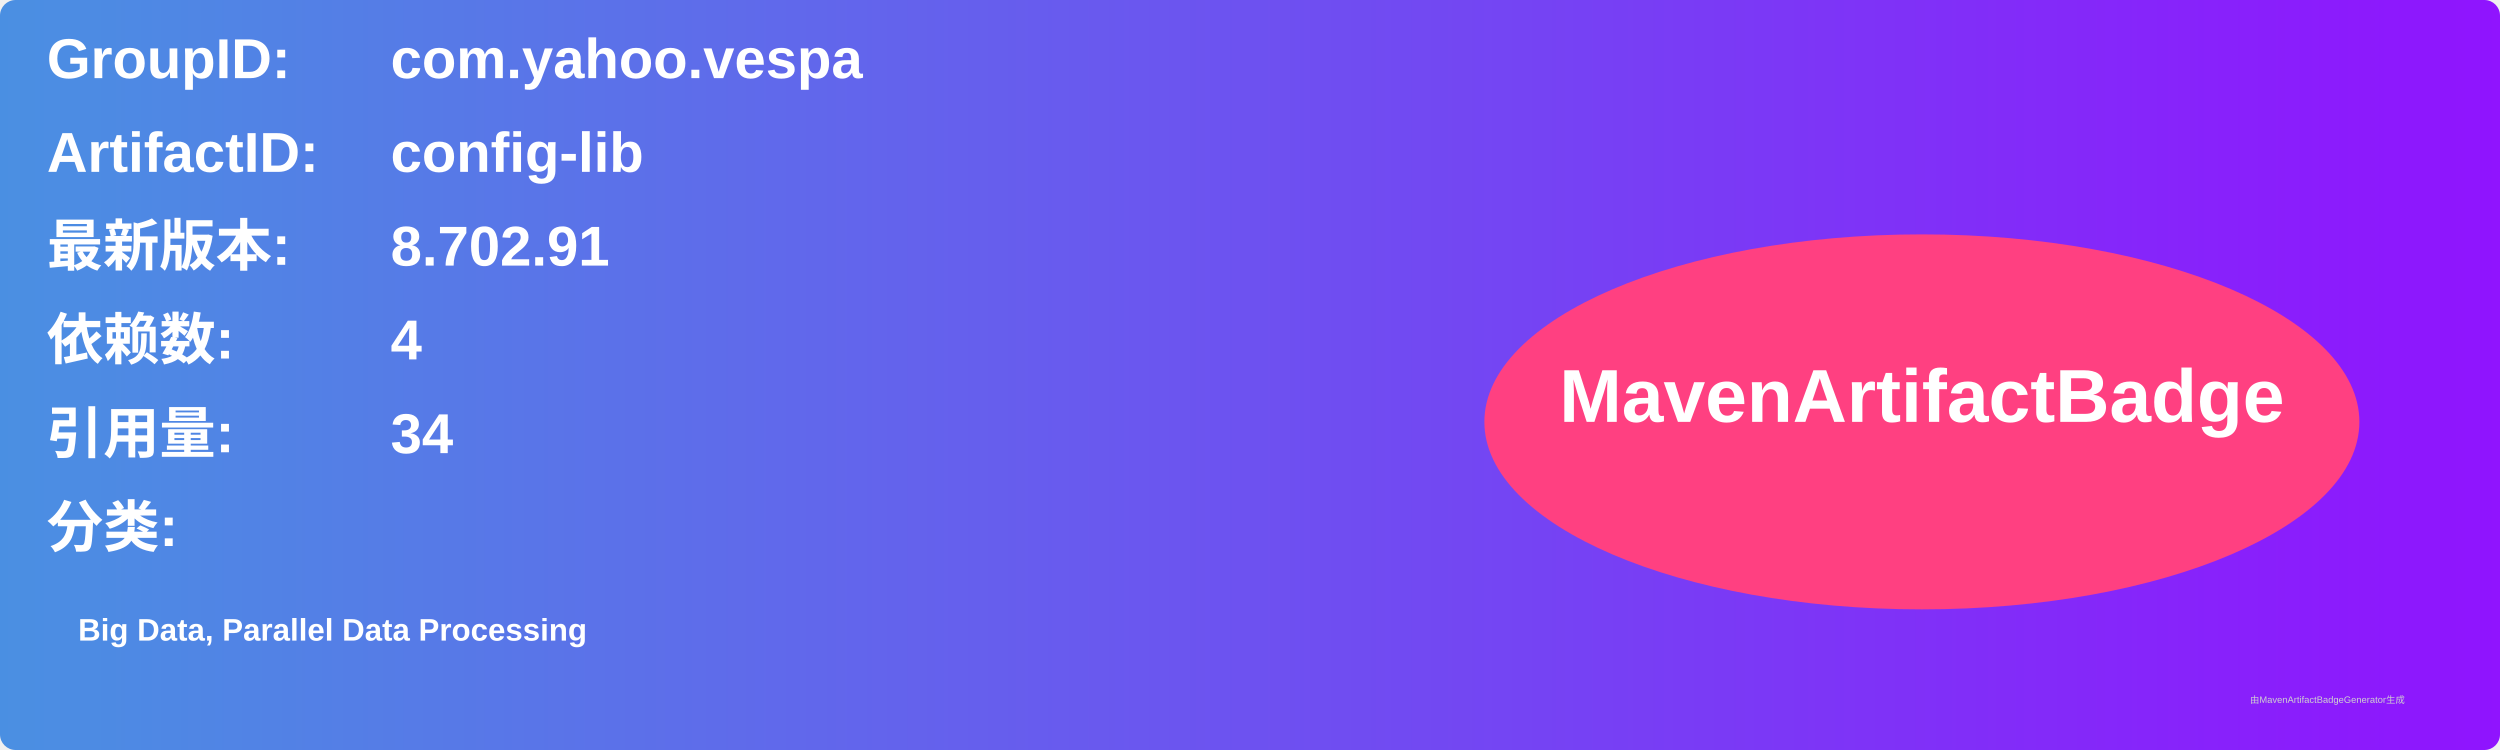
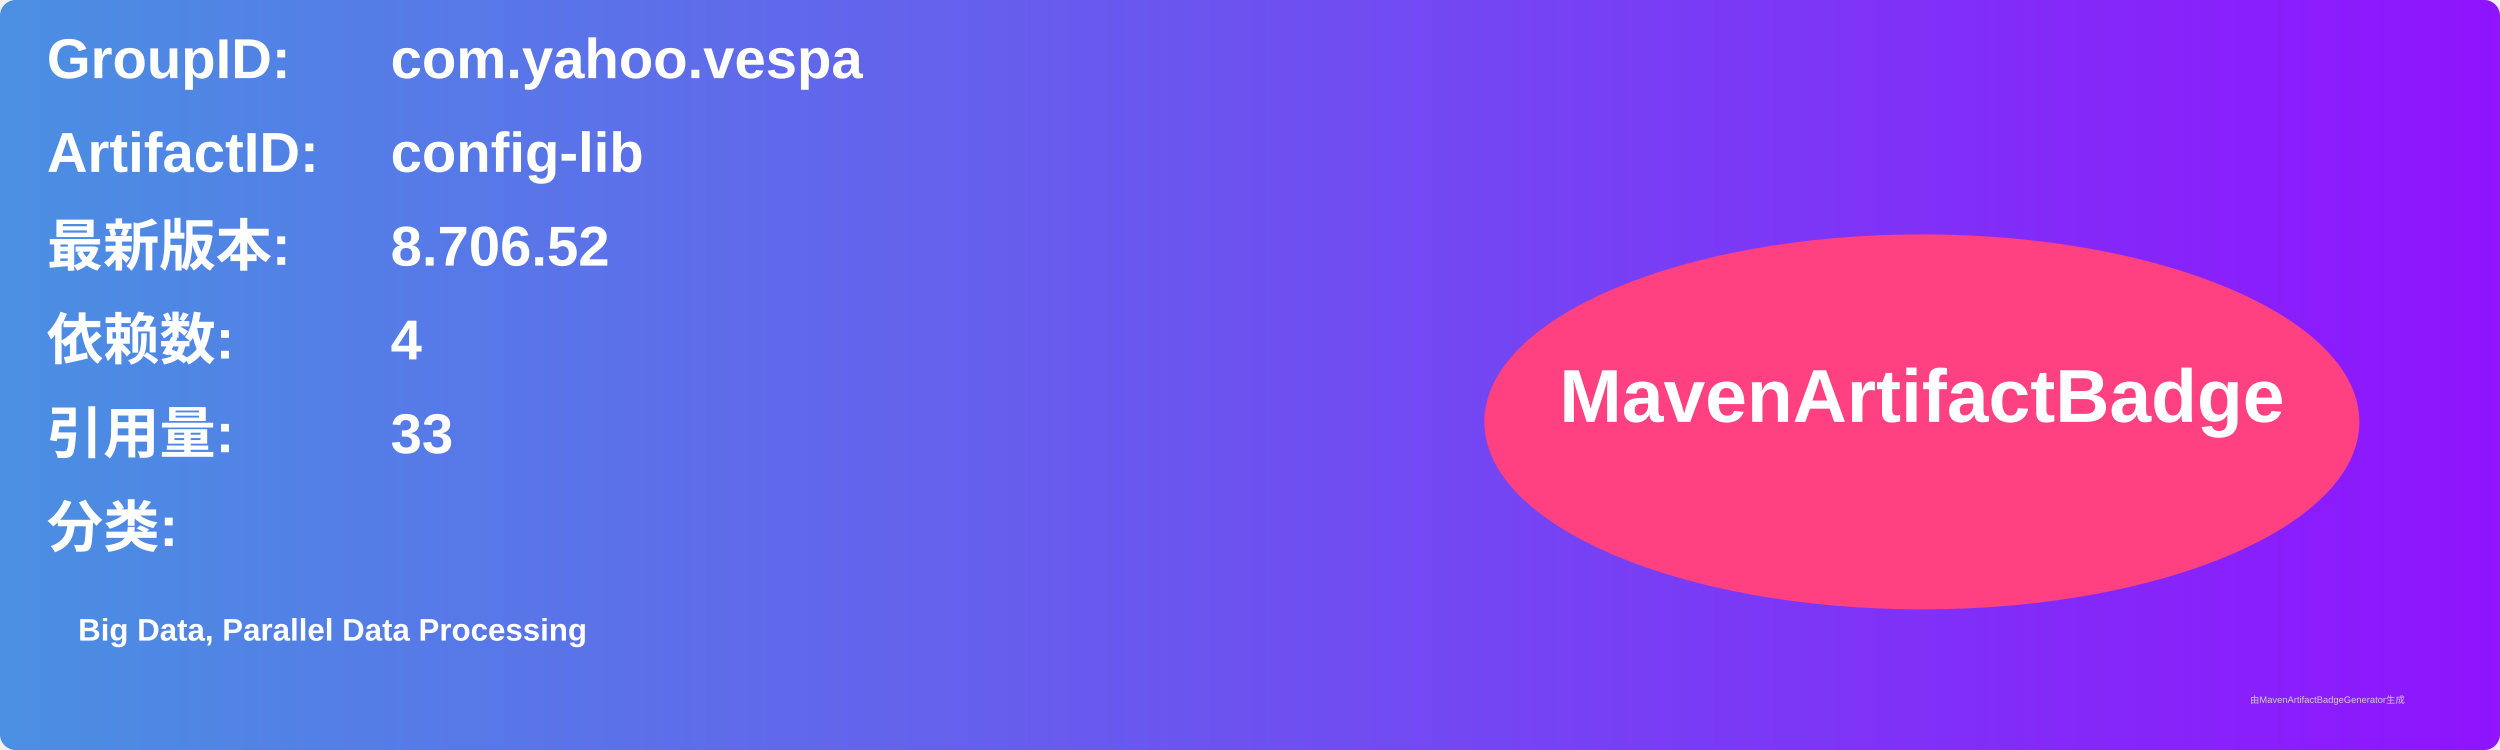
<svg xmlns="http://www.w3.org/2000/svg" width="800" height="240" viewBox="0 0 800 240">
  <linearGradient id="grad" x1="0%" y1="0%" x2="100%" y2="0%">
    <stop offset="0%" stop-color="#4a90e2" />
    <stop offset="100%" stop-color="#9013fe" />
  </linearGradient>
  <rect width="100%" height="100%" rx="5" ry="5" fill="url(#grad)" />
  <g transform="translate(15, 15)">
    <text x="0" y="10" font-family="Arial" font-size="18" fill="white" font-weight="bold" width="260">GroupID:</text>
    <text x="110" y="10" font-family="Arial" font-size="18" fill="white" font-weight="bold" width="460">com.yahoo.vespa</text>
    <text x="0" y="40" font-family="Arial" font-size="18" fill="white" font-weight="bold" width="260">ArtifactID:</text>
    <text x="110" y="40" font-family="Arial" font-size="18" fill="white" font-weight="bold" width="460">config-lib</text>
    <text x="0" y="70" font-family="Arial" font-size="18" fill="white" font-weight="bold">最新版本:</text>
    <text x="110" y="70" font-family="Arial" font-size="18" fill="white" font-weight="bold">
-       <tspan font-weight="bold">8.702.91</tspan>
+       <tspan font-weight="bold">8.706.52</tspan>
    </text>
    <text x="0" y="100" font-family="Arial" font-size="18" fill="white" font-weight="bold">依赖数: </text>
    <text x="110" y="100" font-family="Arial" font-size="18" fill="white">
      <tspan font-weight="bold">4</tspan>
    </text>
    <text x="0" y="130" font-family="Arial" font-size="18" fill="white" font-weight="bold">引用量: </text>
    <text x="110" y="130" font-family="Arial" font-size="18" fill="white">
-       <tspan font-weight="bold">34</tspan>
+       <tspan font-weight="bold">33</tspan>
    </text>
    <text x="0" y="160" font-family="Arial" font-size="18" fill="white" font-weight="bold">分类:</text>
    <text x="10" y="190" font-family="Arial" font-size="10" fill="white">
      <tspan font-weight="bold">Big Data, Parallel Data Processing</tspan>
    </text>
    <ellipse cx="600" cy="120" rx="140" ry="60" fill="#ff4081" />
    <text x="600" y="120" text-anchor="middle" font-family="Arial" font-size="24" fill="white" font-weight="bold">MavenArtifactBadge</text>
  </g>
  <text x="720" y="225" font-family="Arial" font-size="3" fill="#d0d0d0">由MavenArtifactBadgeGenerator生成</text>
</svg>
